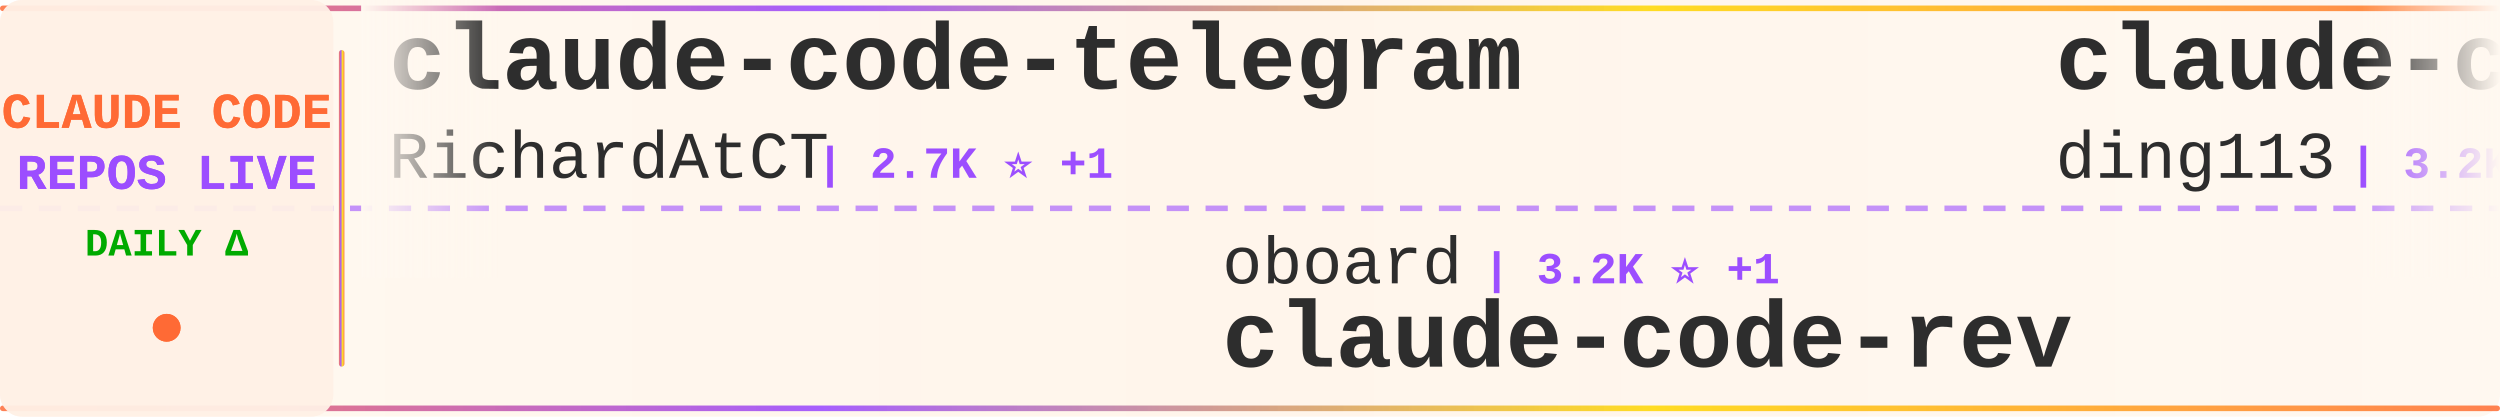
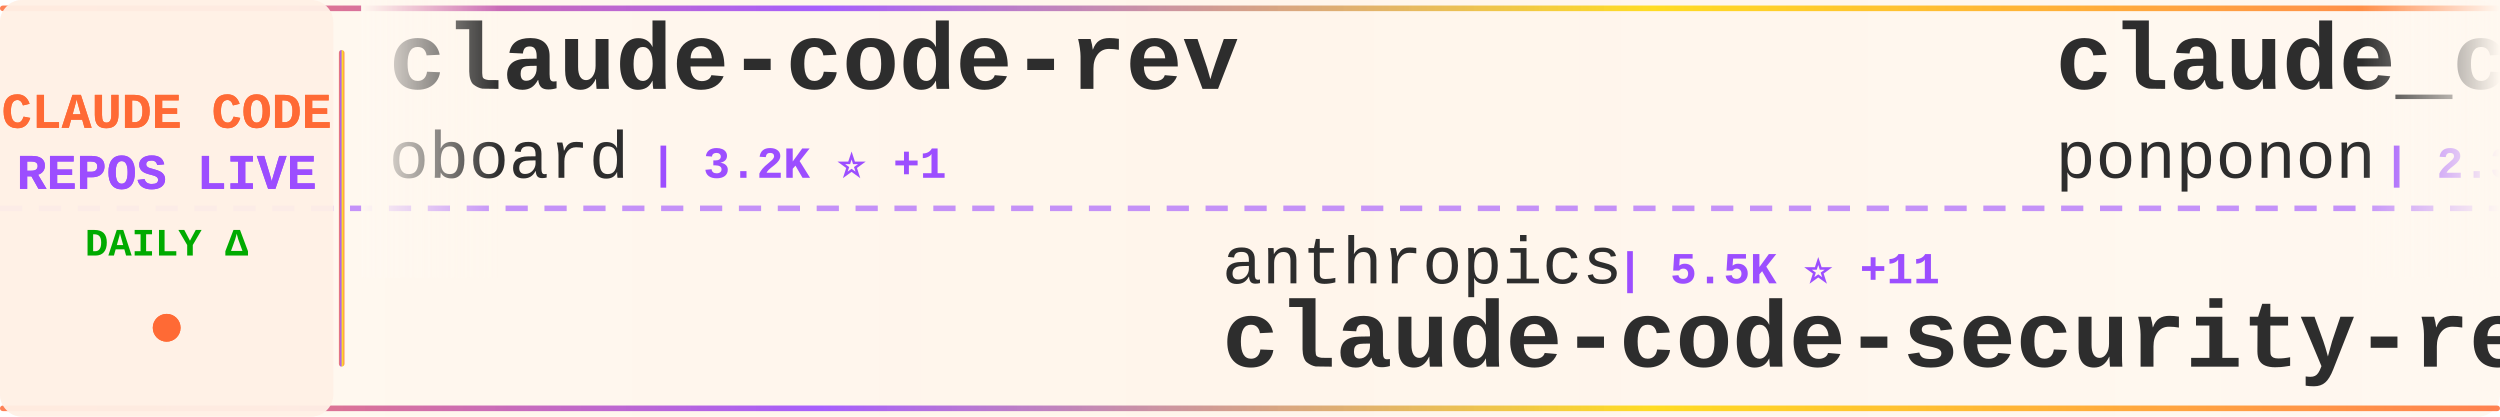
<svg xmlns="http://www.w3.org/2000/svg" width="900" height="150">
  <defs>
    <linearGradient id="tickerBg" x1="0%" y1="0%" x2="100%" y2="0%">
      <stop offset="0%" style="stop-color:#fff8f0;stop-opacity:0.98" />
      <stop offset="50%" style="stop-color:#fff5eb;stop-opacity:1" />
      <stop offset="100%" style="stop-color:#fff8f0;stop-opacity:0.98" />
    </linearGradient>
    <linearGradient id="borderGrad" x1="0%" y1="0%" x2="100%" y2="0%">
      <stop offset="0%" style="stop-color:#FF6B35;stop-opacity:0.85">
        <animate attributeName="stop-opacity" values="0.85;1;0.85" dur="2s" repeatCount="indefinite" />
      </stop>
      <stop offset="33%" style="stop-color:#9C4EFF;stop-opacity:0.9">
        <animate attributeName="stop-opacity" values="0.9;1;0.9" dur="2.2s" repeatCount="indefinite" />
      </stop>
      <stop offset="66%" style="stop-color:#FFD700;stop-opacity:0.85">
        <animate attributeName="stop-opacity" values="0.85;1;0.85" dur="1.8s" repeatCount="indefinite" />
      </stop>
      <stop offset="100%" style="stop-color:#FF6B35;stop-opacity:0.85">
        <animate attributeName="stop-opacity" values="0.85;1;0.85" dur="2s" repeatCount="indefinite" />
      </stop>
    </linearGradient>
    <filter id="textGlow">
      <feGaussianBlur stdDeviation="0.15" result="coloredBlur" />
      <feMerge>
        <feMergeNode in="coloredBlur" />
        <feMergeNode in="SourceGraphic" />
      </feMerge>
    </filter>
    <filter id="metricGlow">
      <feGaussianBlur stdDeviation="0.2" result="coloredBlur" />
      <feMerge>
        <feMergeNode in="coloredBlur" />
        <feMergeNode in="SourceGraphic" />
      </feMerge>
    </filter>
    <linearGradient id="leftFade" x1="0%" y1="0%" x2="100%" y2="0%">
      <stop offset="0%" style="stop-color:#fff8f0;stop-opacity:1" />
      <stop offset="100%" style="stop-color:#fff8f0;stop-opacity:0" />
    </linearGradient>
    <linearGradient id="rightFade" x1="0%" y1="0%" x2="100%" y2="0%">
      <stop offset="0%" style="stop-color:#fff8f0;stop-opacity:0" />
      <stop offset="100%" style="stop-color:#fff8f0;stop-opacity:1" />
    </linearGradient>
  </defs>
  <rect width="900" height="150" fill="url(#tickerBg)" rx="8" />
  <rect x="0" y="2" width="900" height="2" fill="url(#borderGrad)" rx="1" />
  <rect x="0" y="146" width="900" height="2" fill="url(#borderGrad)" rx="1" />
  <line x1="0" y1="75" x2="900" y2="75" stroke="#9C4EFF" stroke-width="2" stroke-dasharray="8 6" opacity="0.6" />
  <rect x="0" y="0" width="120" height="150" fill="#fff0e6" opacity="0.95" rx="8" />
  <text x="60" y="46" font-family="'Courier New', monospace" font-size="18" font-weight="bold" fill="#FF6B35" text-anchor="middle" filter="url(#textGlow)">
    CLAUDE CODE
  </text>
  <text x="60" y="68" font-family="'Courier New', monospace" font-size="18" font-weight="bold" fill="#9C4EFF" text-anchor="middle" filter="url(#textGlow)">
    REPOS LIVE
  </text>
  <text x="60" y="92" font-family="'Courier New', monospace" font-size="14" font-weight="bold" fill="#00aa00" text-anchor="middle">
    DAILY Δ
  </text>
  <circle cx="60" cy="118" r="5" fill="#FF6B35" filter="url(#metricGlow)">
    <animate attributeName="r" values="4;6;4" dur="1.5s" repeatCount="indefinite" />
    <animate attributeName="opacity" values="0.6;1;0.6" dur="1.5s" repeatCount="indefinite" />
  </circle>
  <rect x="122" y="18" width="2" height="114" fill="url(#borderGrad)" rx="1" />
  <clipPath id="tickerClip">
    <rect x="130" y="0" width="770" height="150" />
  </clipPath>
  <g clip-path="url(#tickerClip)">
    <g id="tickerItems">
      <animateTransform attributeName="transform" attributeType="XML" type="translate" from="0 0" to="-3000 0" dur="54s" repeatCount="indefinite" />
      <g transform="translate(0, 0)">
-         <text x="140" y="32" font-family="'Courier New', monospace" font-size="34" font-weight="bold" fill="#2d2d2d">claude-code-telegram</text>
-         <text x="140" y="64" font-family="'Courier New', monospace" font-size="24" font-weight="normal" fill="#2d2d2d" opacity="1.0">RichardAtCT</text>
-         <text x="294" y="64" font-family="'Courier New', monospace" font-size="16" font-weight="bold" fill="#9C4EFF"> | 2.7K ⭐ +1</text>
+         <text x="140" y="32" font-family="'Courier New', monospace" font-size="34" font-weight="bold" fill="#2d2d2d">claude-code-rev</text>
+         <text x="140" y="64" font-family="'Courier New', monospace" font-size="24" font-weight="normal" fill="#2d2d2d" opacity="1.0">oboard</text>
+         <text x="234" y="64" font-family="'Courier New', monospace" font-size="16" font-weight="bold" fill="#9C4EFF"> | 3.2K ⭐ +1</text>
      </g>
      <g transform="translate(300, 0)">
-         <text x="140" y="102" font-family="'Courier New', monospace" font-size="24" font-weight="normal" fill="#2d2d2d" opacity="1.0">oboard</text>
-         <text x="234" y="102" font-family="'Courier New', monospace" font-size="16" font-weight="bold" fill="#9C4EFF"> | 3.2K ⭐ +1</text>
-         <text x="140" y="132" font-family="'Courier New', monospace" font-size="34" font-weight="bold" fill="#2d2d2d">claude-code-rev</text>
+         <text x="140" y="102" font-family="'Courier New', monospace" font-size="24" font-weight="normal" fill="#2d2d2d" opacity="1.0">anthropics</text>
+         <text x="282" y="102" font-family="'Courier New', monospace" font-size="16" font-weight="bold" fill="#9C4EFF"> | 5.5K ⭐ +11</text>
+         <text x="140" y="132" font-family="'Courier New', monospace" font-size="34" font-weight="bold" fill="#2d2d2d">claude-code-security-rev...</text>
      </g>
      <g transform="translate(600, 0)">
-         <text x="140" y="32" font-family="'Courier New', monospace" font-size="34" font-weight="bold" fill="#2d2d2d">claude-code-hub</text>
-         <text x="140" y="64" font-family="'Courier New', monospace" font-size="24" font-weight="normal" fill="#2d2d2d" opacity="1.0">ding113</text>
-         <text x="246" y="64" font-family="'Courier New', monospace" font-size="16" font-weight="bold" fill="#9C4EFF"> | 3.2K ⭐ +6</text>
+         <text x="140" y="32" font-family="'Courier New', monospace" font-size="34" font-weight="bold" fill="#2d2d2d">claude_code_src</text>
+         <text x="140" y="64" font-family="'Courier New', monospace" font-size="24" font-weight="normal" fill="#2d2d2d" opacity="1.0">ponponon</text>
+         <text x="258" y="64" font-family="'Courier New', monospace" font-size="16" font-weight="bold" fill="#9C4EFF"> | 2.3K ⭐ +1</text>
      </g>
      <g transform="translate(900, 0)">
-         <text x="140" y="102" font-family="'Courier New', monospace" font-size="24" font-weight="normal" fill="#2d2d2d" opacity="1.0">krusemediallc</text>
-         <text x="318" y="102" font-family="'Courier New', monospace" font-size="16" font-weight="bold" fill="#9C4EFF"> | 981 ⭐ +9</text>
-         <text x="140" y="132" font-family="'Courier New', monospace" font-size="34" font-weight="bold" fill="#2d2d2d">arcads-claude-code</text>
+         <text x="140" y="102" font-family="'Courier New', monospace" font-size="24" font-weight="normal" fill="#2d2d2d" opacity="1.0">777genius</text>
+         <text x="270" y="102" font-family="'Courier New', monospace" font-size="16" font-weight="bold" fill="#9C4EFF"> | 919 ⭐</text>
+         <text x="140" y="132" font-family="'Courier New', monospace" font-size="34" font-weight="bold" fill="#2d2d2d">claude-code-source-code</text>
      </g>
      <g transform="translate(1200, 0)">
-         <text x="140" y="32" font-family="'Courier New', monospace" font-size="34" font-weight="bold" fill="#2d2d2d">claude-code-source</text>
-         <text x="140" y="64" font-family="'Courier New', monospace" font-size="24" font-weight="normal" fill="#2d2d2d" opacity="1.0">JrCx7scC</text>
-         <text x="258" y="64" font-family="'Courier New', monospace" font-size="16" font-weight="bold" fill="#9C4EFF"> | 371 ⭐</text>
+         <text x="140" y="32" font-family="'Courier New', monospace" font-size="34" font-weight="bold" fill="#2d2d2d">claude-code-source-code-...</text>
+         <text x="140" y="64" font-family="'Courier New', monospace" font-size="24" font-weight="normal" fill="#2d2d2d" opacity="1.0">ghuntley</text>
+         <text x="258" y="64" font-family="'Courier New', monospace" font-size="16" font-weight="bold" fill="#9C4EFF"> | 986 ⭐</text>
      </g>
      <g transform="translate(1500, 0)">
-         <text x="140" y="102" font-family="'Courier New', monospace" font-size="24" font-weight="normal" fill="#2d2d2d" opacity="1.0">hangsman</text>
-         <text x="258" y="102" font-family="'Courier New', monospace" font-size="16" font-weight="bold" fill="#9C4EFF"> | 787 ⭐</text>
-         <text x="140" y="132" font-family="'Courier New', monospace" font-size="34" font-weight="bold" fill="#2d2d2d">claude-code-source</text>
+         <text x="140" y="102" font-family="'Courier New', monospace" font-size="24" font-weight="normal" fill="#2d2d2d" opacity="1.0">wanshuiyin</text>
+         <text x="282" y="102" font-family="'Courier New', monospace" font-size="16" font-weight="bold" fill="#9C4EFF"> | 13.1K ⭐ +45</text>
+         <text x="140" y="132" font-family="'Courier New', monospace" font-size="34" font-weight="bold" fill="#2d2d2d">Auto-claude-code-researc...</text>
      </g>
      <g transform="translate(1800, 0)">
-         <text x="140" y="32" font-family="'Courier New', monospace" font-size="34" font-weight="bold" fill="#2d2d2d">claude-code-templates</text>
-         <text x="140" y="64" font-family="'Courier New', monospace" font-size="24" font-weight="normal" fill="#2d2d2d" opacity="1.0">davila7</text>
-         <text x="246" y="64" font-family="'Courier New', monospace" font-size="16" font-weight="bold" fill="#9C4EFF"> | 28.5K ⭐ +29</text>
+         <text x="140" y="32" font-family="'Courier New', monospace" font-size="34" font-weight="bold" fill="#2d2d2d">claude-code-source-build</text>
+         <text x="140" y="64" font-family="'Courier New', monospace" font-size="24" font-weight="normal" fill="#2d2d2d" opacity="1.0">andrew-kramer-inno</text>
+         <text x="378" y="64" font-family="'Courier New', monospace" font-size="16" font-weight="bold" fill="#9C4EFF"> | 594 ⭐</text>
      </g>
      <g transform="translate(2100, 0)">
-         <text x="140" y="102" font-family="'Courier New', monospace" font-size="24" font-weight="normal" fill="#2d2d2d" opacity="1.0">Alishahryar1</text>
-         <text x="306" y="102" font-family="'Courier New', monospace" font-size="16" font-weight="bold" fill="#9C4EFF"> | 39.1K ⭐ +168</text>
-         <text x="140" y="132" font-family="'Courier New', monospace" font-size="34" font-weight="bold" fill="#2d2d2d">free-claude-code</text>
+         <text x="140" y="102" font-family="'Courier New', monospace" font-size="24" font-weight="normal" fill="#2d2d2d" opacity="1.0">Chachamaru127</text>
+         <text x="318" y="102" font-family="'Courier New', monospace" font-size="16" font-weight="bold" fill="#9C4EFF"> | 3.0K ⭐ +9</text>
+         <text x="140" y="132" font-family="'Courier New', monospace" font-size="34" font-weight="bold" fill="#2d2d2d">claude-code-harness</text>
      </g>
      <g transform="translate(2400, 0)">
-         <text x="140" y="32" font-family="'Courier New', monospace" font-size="34" font-weight="bold" fill="#2d2d2d">claude-code-video-toolki...</text>
-         <text x="140" y="64" font-family="'Courier New', monospace" font-size="24" font-weight="normal" fill="#2d2d2d" opacity="1.0">digitalsamba</text>
-         <text x="306" y="64" font-family="'Courier New', monospace" font-size="16" font-weight="bold" fill="#9C4EFF"> | 1.7K ⭐ +11</text>
+         <text x="140" y="32" font-family="'Courier New', monospace" font-size="34" font-weight="bold" fill="#2d2d2d">collection-claude-code-s...</text>
+         <text x="140" y="64" font-family="'Courier New', monospace" font-size="24" font-weight="normal" fill="#2d2d2d" opacity="1.0">chauncygu</text>
+         <text x="270" y="64" font-family="'Courier New', monospace" font-size="16" font-weight="bold" fill="#9C4EFF"> | 2.7K ⭐ +1</text>
      </g>
      <g transform="translate(2700, 0)">
-         <text x="140" y="102" font-family="'Courier New', monospace" font-size="24" font-weight="normal" fill="#2d2d2d" opacity="1.0">jeremylongshore</text>
-         <text x="342" y="102" font-family="'Courier New', monospace" font-size="16" font-weight="bold" fill="#9C4EFF"> | 2.5K ⭐ +3</text>
-         <text x="140" y="132" font-family="'Courier New', monospace" font-size="34" font-weight="bold" fill="#2d2d2d">claude-code-plugins-plus...</text>
+         <text x="140" y="102" font-family="'Courier New', monospace" font-size="24" font-weight="normal" fill="#2d2d2d" opacity="1.0">repowise-dev</text>
+         <text x="306" y="102" font-family="'Courier New', monospace" font-size="16" font-weight="bold" fill="#9C4EFF"> | 1.1K ⭐</text>
+         <text x="140" y="132" font-family="'Courier New', monospace" font-size="34" font-weight="bold" fill="#2d2d2d">claude-code-prompts</text>
      </g>
      <g transform="translate(3000, 0)">
-         <text x="140" y="32" font-family="'Courier New', monospace" font-size="34" font-weight="bold" fill="#2d2d2d">claude-code-telegram</text>
-         <text x="140" y="64" font-family="'Courier New', monospace" font-size="24" font-weight="normal" fill="#2d2d2d" opacity="1.0">RichardAtCT</text>
-         <text x="294" y="64" font-family="'Courier New', monospace" font-size="16" font-weight="bold" fill="#9C4EFF"> | 2.7K ⭐ +1</text>
+         <text x="140" y="32" font-family="'Courier New', monospace" font-size="34" font-weight="bold" fill="#2d2d2d">claude-code-rev</text>
+         <text x="140" y="64" font-family="'Courier New', monospace" font-size="24" font-weight="normal" fill="#2d2d2d" opacity="1.0">oboard</text>
+         <text x="234" y="64" font-family="'Courier New', monospace" font-size="16" font-weight="bold" fill="#9C4EFF"> | 3.2K ⭐ +1</text>
      </g>
      <g transform="translate(3300, 0)">
-         <text x="140" y="102" font-family="'Courier New', monospace" font-size="24" font-weight="normal" fill="#2d2d2d" opacity="1.0">oboard</text>
-         <text x="234" y="102" font-family="'Courier New', monospace" font-size="16" font-weight="bold" fill="#9C4EFF"> | 3.2K ⭐ +1</text>
-         <text x="140" y="132" font-family="'Courier New', monospace" font-size="34" font-weight="bold" fill="#2d2d2d">claude-code-rev</text>
+         <text x="140" y="102" font-family="'Courier New', monospace" font-size="24" font-weight="normal" fill="#2d2d2d" opacity="1.0">anthropics</text>
+         <text x="282" y="102" font-family="'Courier New', monospace" font-size="16" font-weight="bold" fill="#9C4EFF"> | 5.5K ⭐ +11</text>
+         <text x="140" y="132" font-family="'Courier New', monospace" font-size="34" font-weight="bold" fill="#2d2d2d">claude-code-security-rev...</text>
      </g>
      <g transform="translate(3600, 0)">
-         <text x="140" y="32" font-family="'Courier New', monospace" font-size="34" font-weight="bold" fill="#2d2d2d">claude-code-hub</text>
-         <text x="140" y="64" font-family="'Courier New', monospace" font-size="24" font-weight="normal" fill="#2d2d2d" opacity="1.0">ding113</text>
-         <text x="246" y="64" font-family="'Courier New', monospace" font-size="16" font-weight="bold" fill="#9C4EFF"> | 3.2K ⭐ +6</text>
+         <text x="140" y="32" font-family="'Courier New', monospace" font-size="34" font-weight="bold" fill="#2d2d2d">claude_code_src</text>
+         <text x="140" y="64" font-family="'Courier New', monospace" font-size="24" font-weight="normal" fill="#2d2d2d" opacity="1.0">ponponon</text>
+         <text x="258" y="64" font-family="'Courier New', monospace" font-size="16" font-weight="bold" fill="#9C4EFF"> | 2.3K ⭐ +1</text>
      </g>
      <g transform="translate(3900, 0)">
-         <text x="140" y="102" font-family="'Courier New', monospace" font-size="24" font-weight="normal" fill="#2d2d2d" opacity="1.0">krusemediallc</text>
-         <text x="318" y="102" font-family="'Courier New', monospace" font-size="16" font-weight="bold" fill="#9C4EFF"> | 981 ⭐ +9</text>
-         <text x="140" y="132" font-family="'Courier New', monospace" font-size="34" font-weight="bold" fill="#2d2d2d">arcads-claude-code</text>
+         <text x="140" y="102" font-family="'Courier New', monospace" font-size="24" font-weight="normal" fill="#2d2d2d" opacity="1.0">777genius</text>
+         <text x="270" y="102" font-family="'Courier New', monospace" font-size="16" font-weight="bold" fill="#9C4EFF"> | 919 ⭐</text>
+         <text x="140" y="132" font-family="'Courier New', monospace" font-size="34" font-weight="bold" fill="#2d2d2d">claude-code-source-code</text>
      </g>
    </g>
  </g>
  <rect x="130" y="0" width="50" height="100" fill="url(#leftFade)" />
  <rect x="850" y="0" width="50" height="100" fill="url(#rightFade)" />
</svg>
